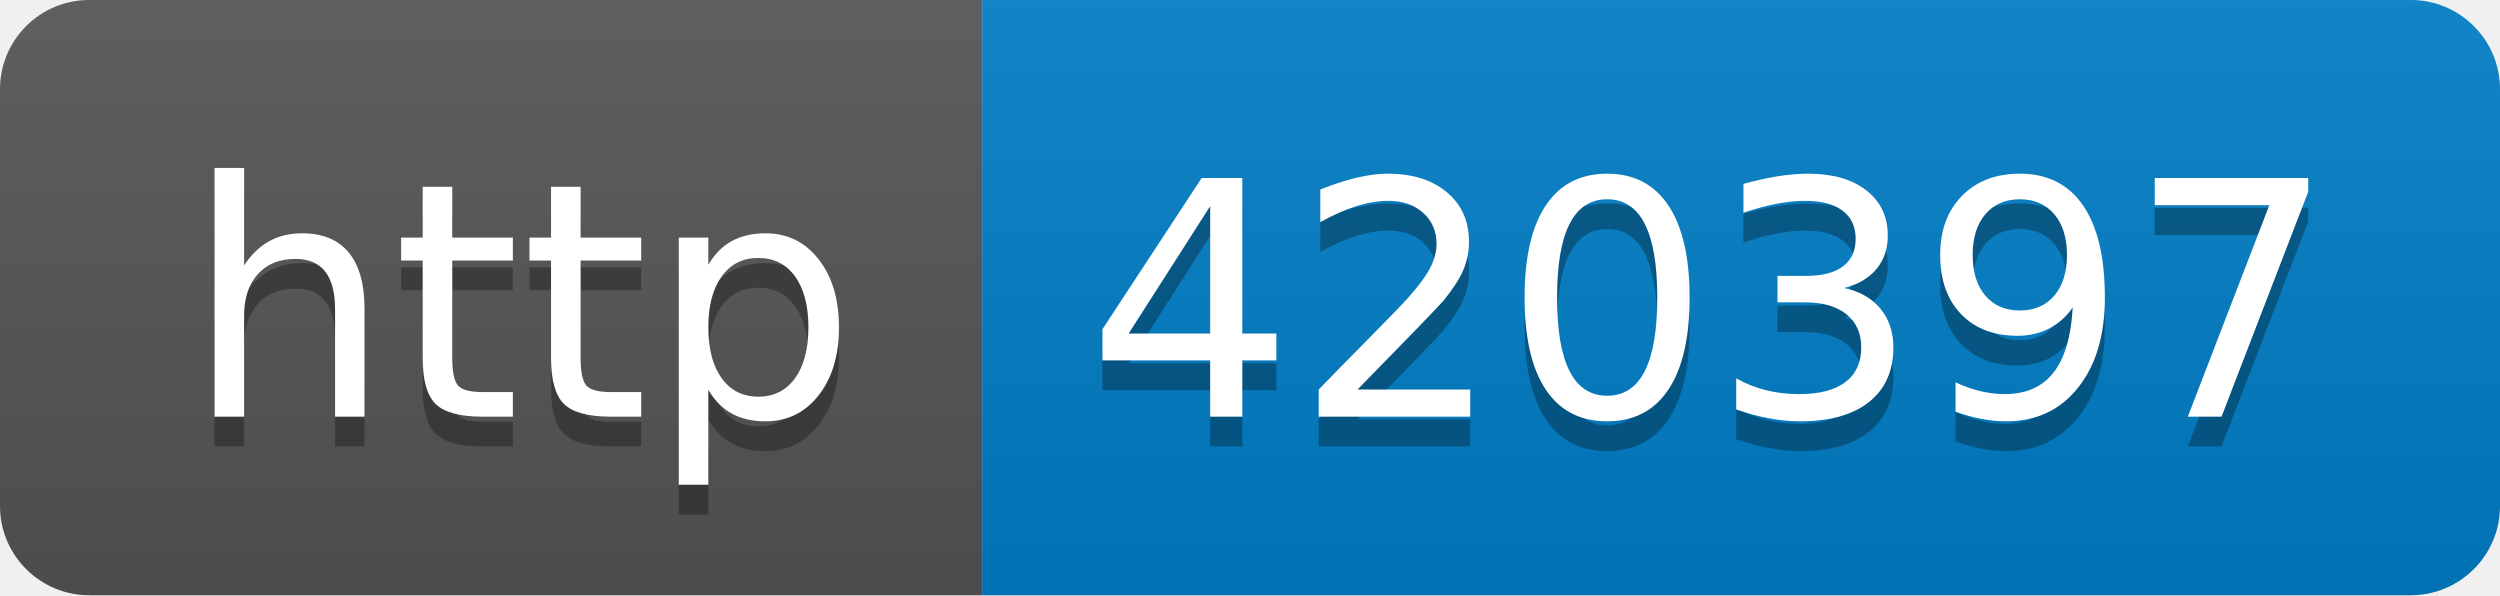
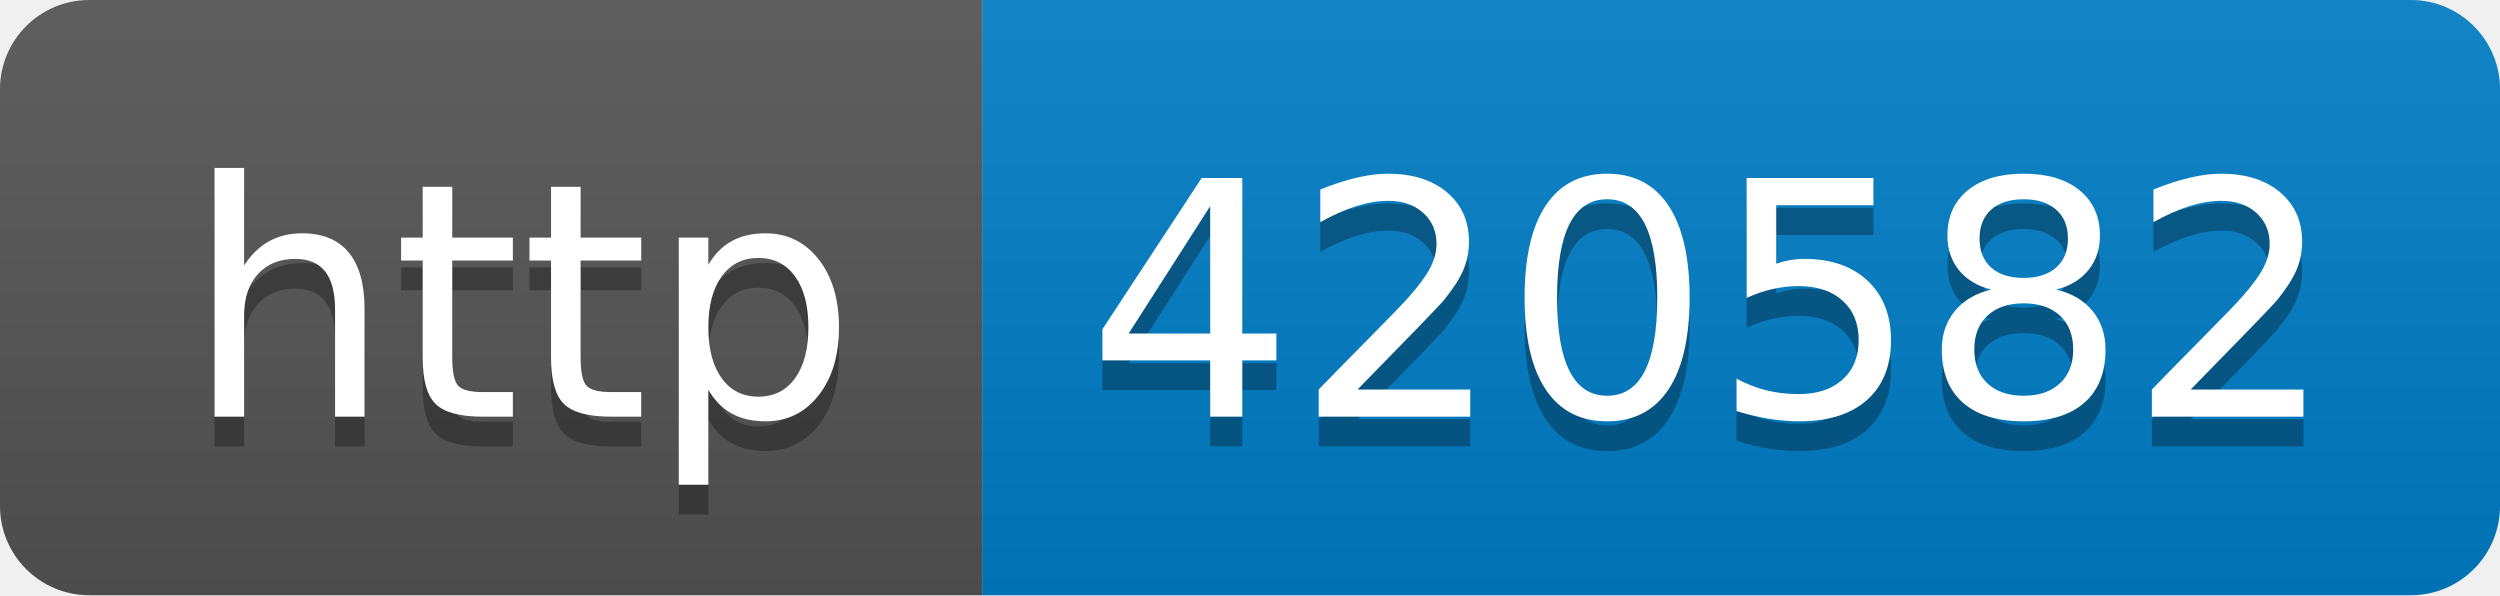
- <svg xmlns="http://www.w3.org/2000/svg" width="84" height="20" role="img" aria-label="http: 420397">
+ <svg xmlns="http://www.w3.org/2000/svg" width="84" height="20" role="img" aria-label="http: 420582">
  <linearGradient id="s" x2="0" y2="100%">
    <stop offset="0" stop-color="#bbb" stop-opacity=".1" />
    <stop offset="1" stop-opacity=".1" />
  </linearGradient>
  <clipPath id="r">
    <rect width="84" height="20" rx="3" fill="#fff" />
  </clipPath>
  <g clip-path="url(#r)">
    <rect width="33" height="20" fill="#555" />
    <rect x="33" width="51" height="20" fill="#007ec6" />
    <rect width="84" height="20" fill="url(#s)" />
  </g>
  <g fill="#fff" text-anchor="middle" font-family="Verdana,Geneva,DejaVu Sans,sans-serif" text-rendering="geometricPrecision" font-size="110">
    <text aria-hidden="true" x="175" y="150" fill="#010101" fill-opacity=".3" transform="scale(.1)" textLength="230">http</text>
    <text x="175" y="140" transform="scale(.1)" fill="#fff" textLength="230">http</text>
-     <text aria-hidden="true" x="575" y="150" fill="#010101" fill-opacity=".3" transform="scale(.1)" textLength="410">420397</text>
-     <text x="575" y="140" transform="scale(.1)" fill="#fff" textLength="410">420397</text>
+     <text aria-hidden="true" x="575" y="150" fill="#010101" fill-opacity=".3" transform="scale(.1)" textLength="410">420582</text>
+     <text x="575" y="140" transform="scale(.1)" fill="#fff" textLength="410">420582</text>
  </g>
</svg>
